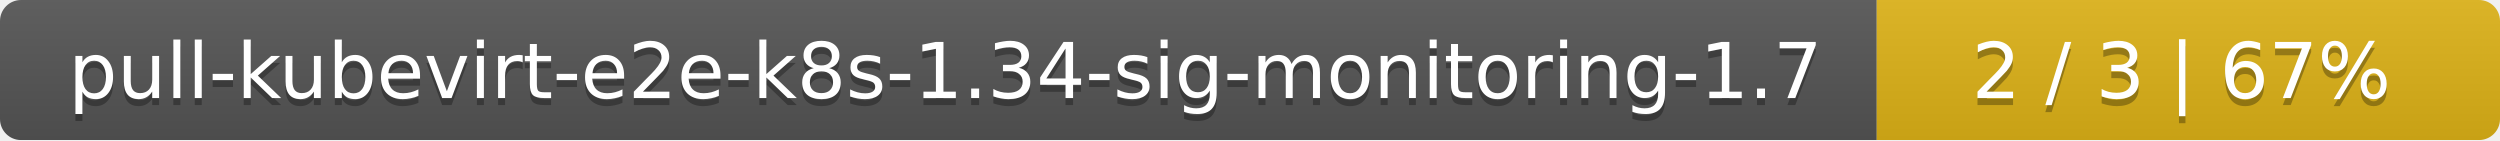
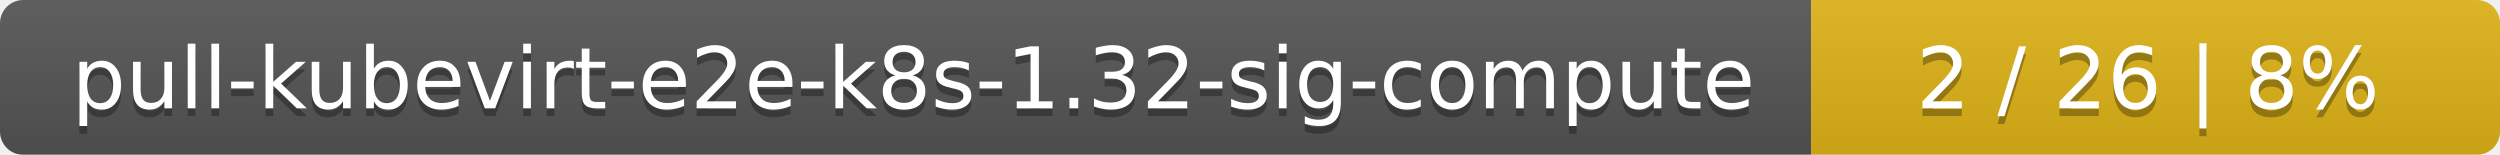
- <svg xmlns="http://www.w3.org/2000/svg" width="357" height="20">
+ <svg xmlns="http://www.w3.org/2000/svg" width="323" height="20">
  <linearGradient id="smooth" x2="0" y2="100%">
    <stop offset="0" stop-color="#bbb" stop-opacity=".1" />
    <stop offset="1" stop-opacity=".1" />
  </linearGradient>
  <mask id="round">
-     <rect width="357" height="20" rx="3" fill="#fff" />
+     <rect width="323" height="20" rx="3" fill="#fff" />
  </mask>
  <g mask="url(#round)">
-     <rect width="268" height="20" fill="#555" />
-     <rect x="268" width="89" height="20" fill="#dfb317" />
-     <rect width="357" height="20" fill="url(#smooth)" />
+     <rect width="234" height="20" fill="#555" />
+     <rect x="234" width="89" height="20" fill="#dfb317" />
+     <rect width="323" height="20" fill="url(#smooth)" />
  </g>
  <g fill="#fff" text-anchor="middle" font-family="DejaVu Sans,Verdana,Geneva,sans-serif" font-size="11">
-     <text x="135" y="15" fill="#010101" fill-opacity=".3">pull-kubevirt-e2e-k8s-1.34-sig-monitoring-1.7</text>
-     <text x="135" y="14">pull-kubevirt-e2e-k8s-1.34-sig-monitoring-1.7</text>
-     <text x="311.5" y="15" fill="#010101" fill-opacity=".3">2 / 3    |    67%</text>
-     <text x="311.5" y="14">2 / 3    |    67%</text>
+     <text x="118" y="15" fill="#010101" fill-opacity=".3">pull-kubevirt-e2e-k8s-1.32-sig-compute</text>
+     <text x="118" y="14">pull-kubevirt-e2e-k8s-1.32-sig-compute</text>
+     <text x="277.5" y="15" fill="#010101" fill-opacity=".3">2 / 26    |    8%</text>
+     <text x="277.5" y="14">2 / 26    |    8%</text>
  </g>
</svg>
